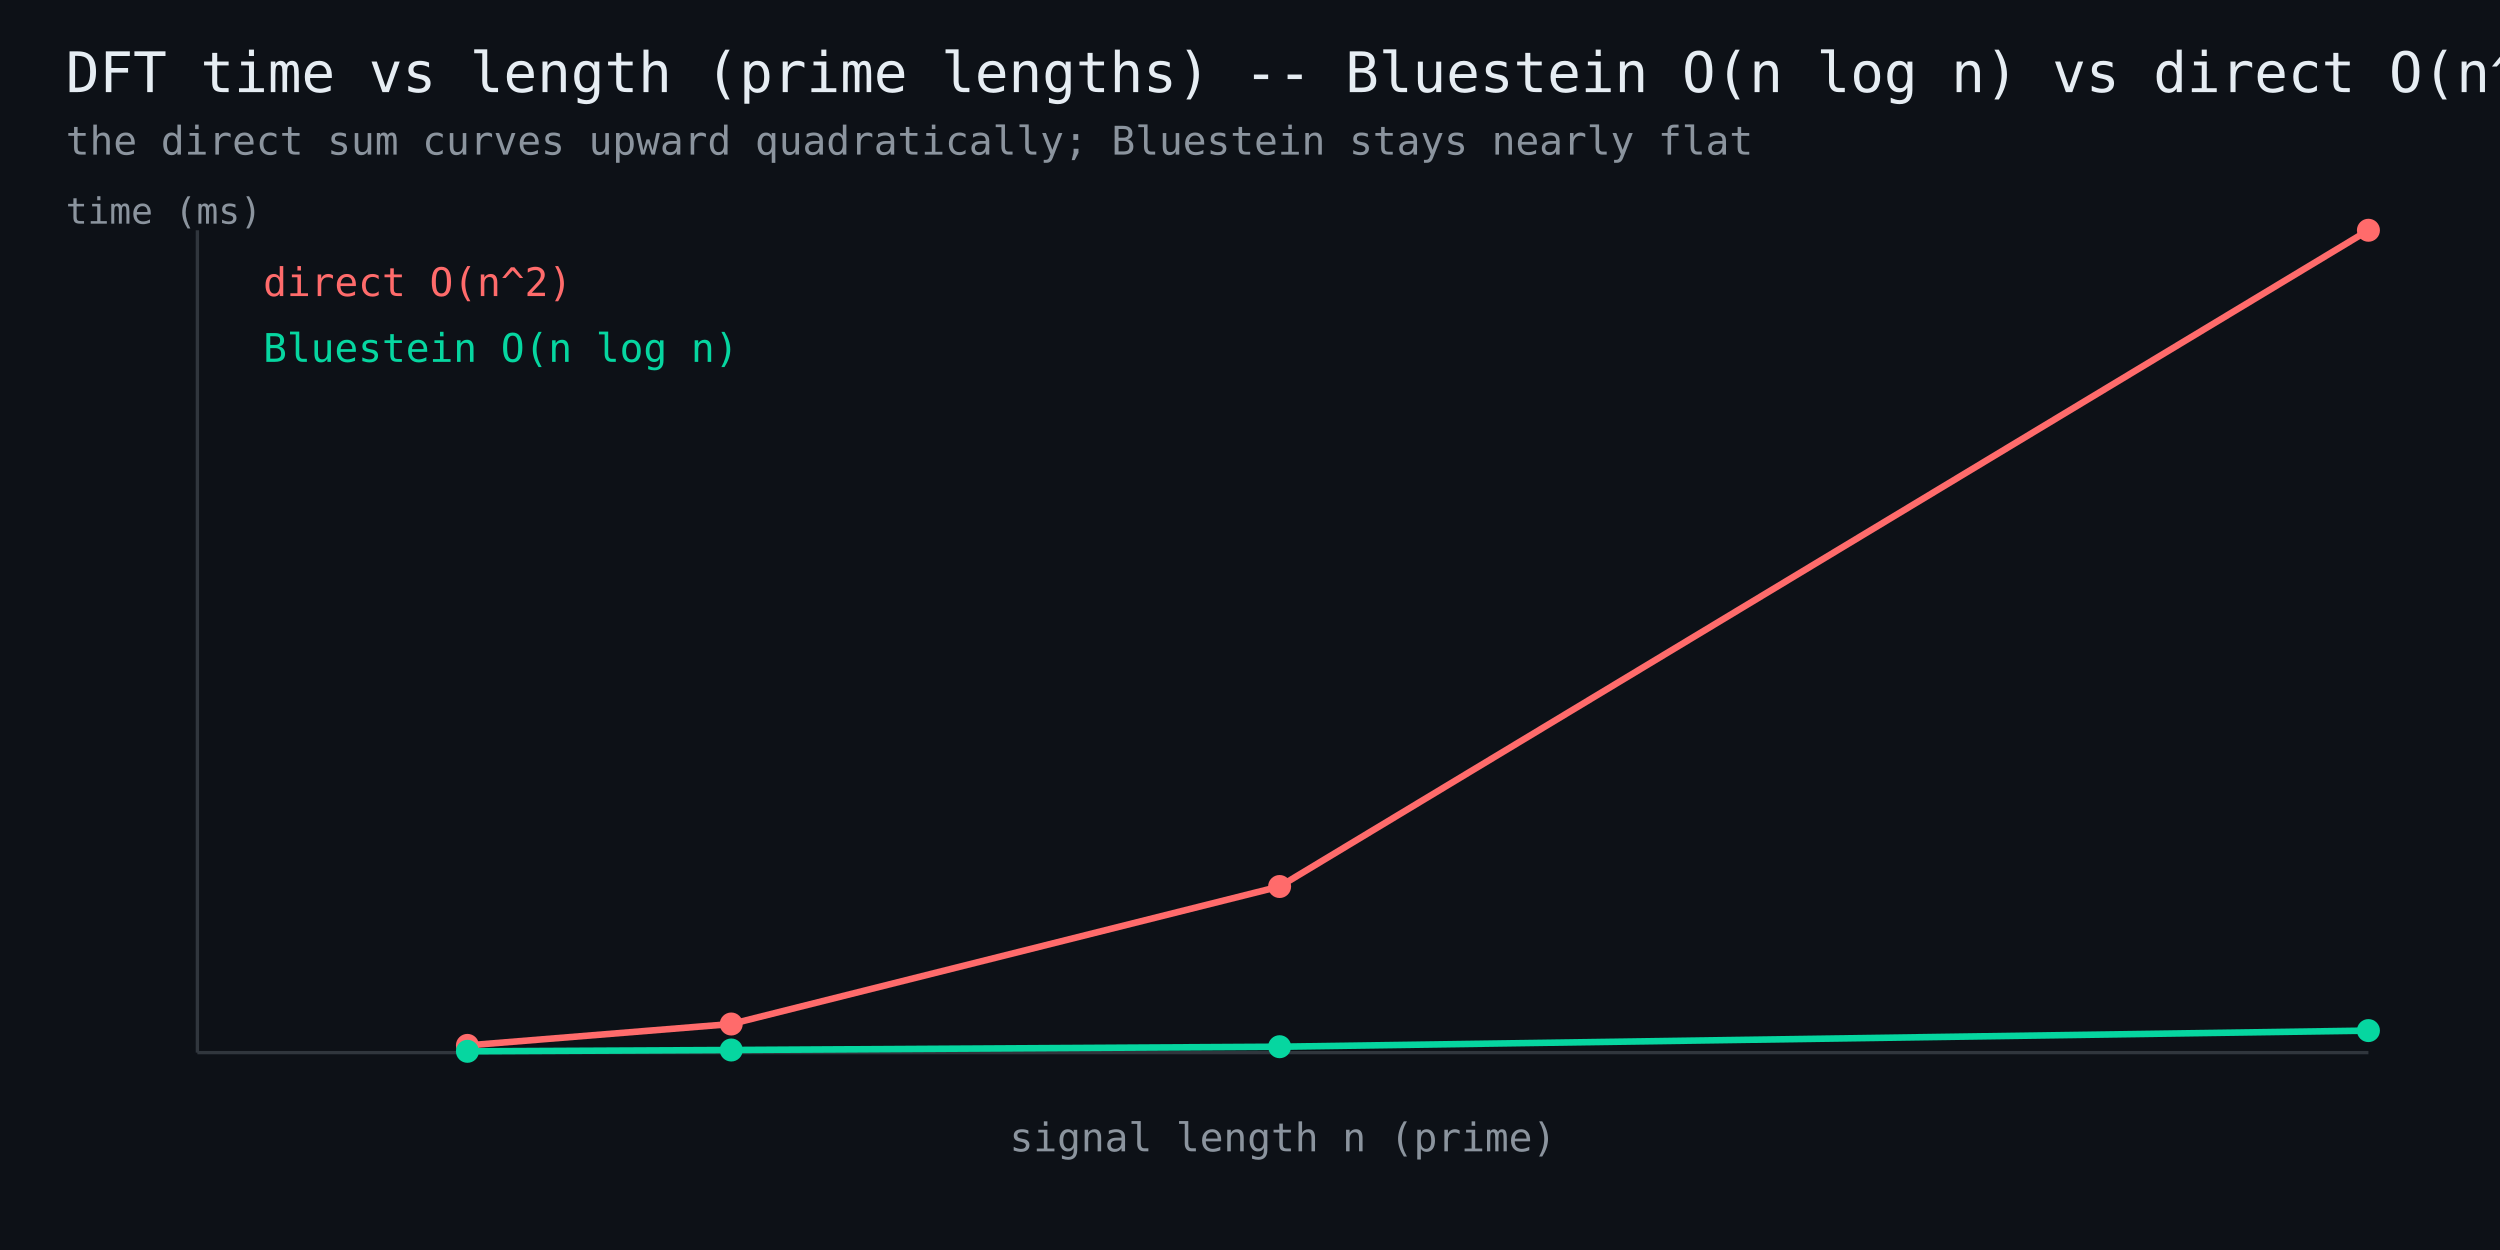
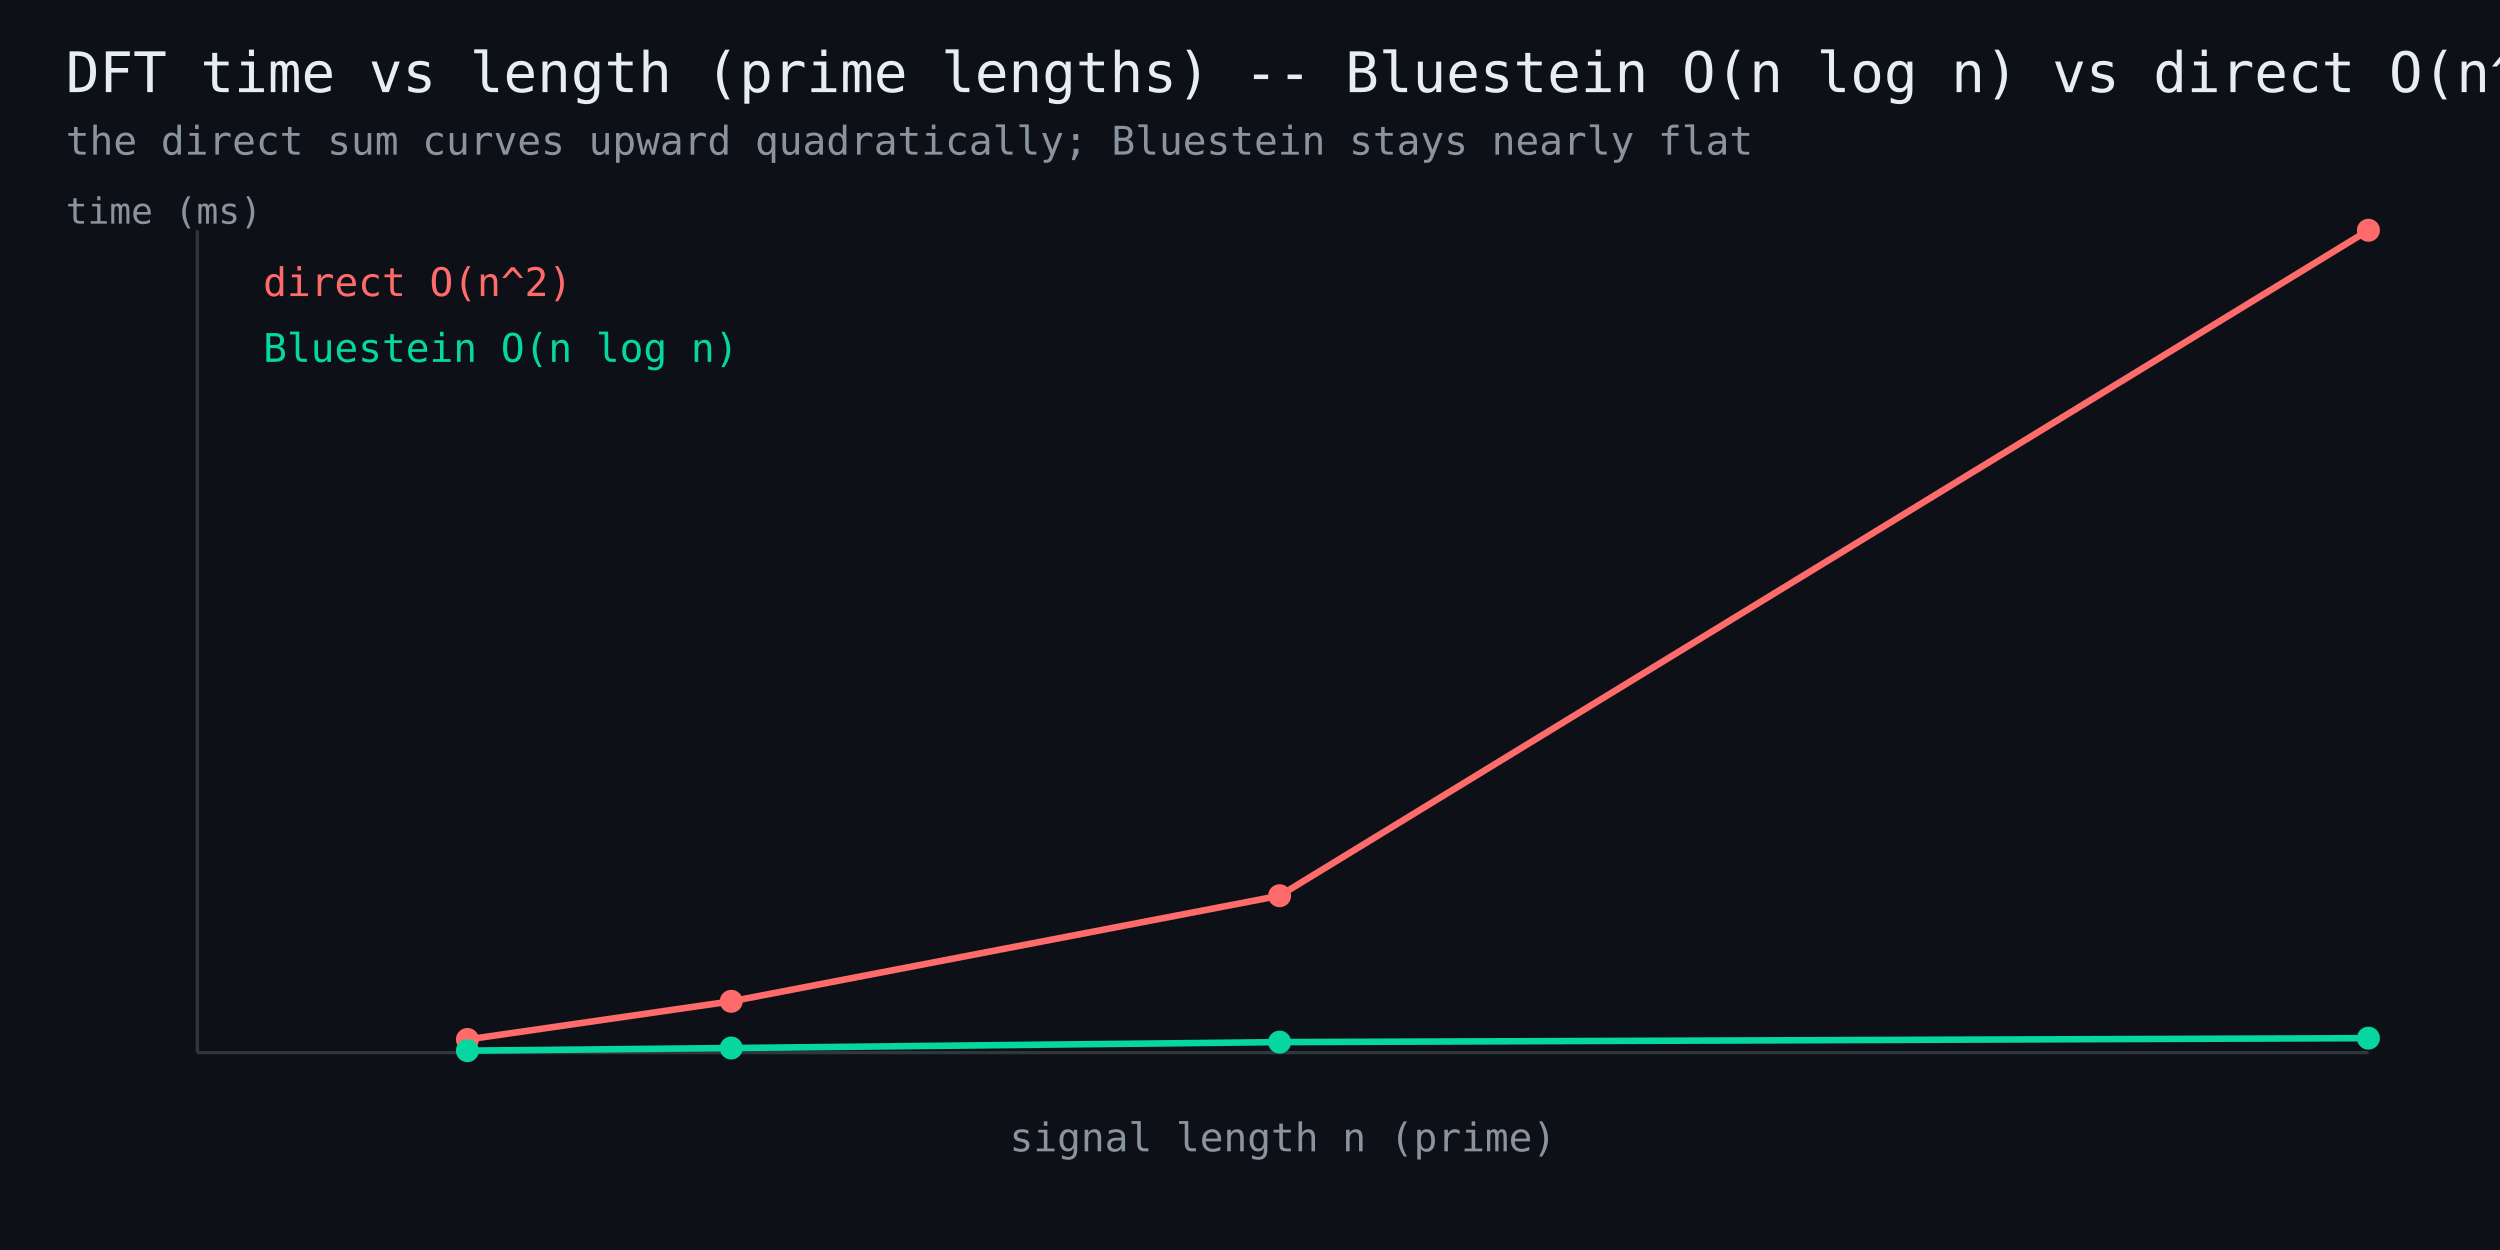
<svg xmlns="http://www.w3.org/2000/svg" width="760" height="380" viewBox="0 0 760 380" font-family="monospace">
  <rect width="760" height="380" fill="#0d1117" />
  <text x="20" y="28" fill="#e6edf3" font-size="17">DFT time vs length (prime lengths) -- Bluestein O(n log n) vs direct O(n^2)</text>
  <text x="20" y="47" fill="#8b949e" font-size="12">the direct sum curves upward quadratically; Bluestein stays nearly flat</text>
  <line x1="60" y1="320" x2="720" y2="320" stroke="#30363d" stroke-width="1" />
  <line x1="60" y1="320" x2="60" y2="70" stroke="#30363d" stroke-width="1" />
-   <polyline points="142.1,317.8 222.3,311.3 389.0,269.5 720.0,70.0" fill="none" stroke="#ff6b6b" stroke-width="2" />
-   <circle cx="142.1" cy="317.8" r="3.5" fill="#ff6b6b" />
-   <circle cx="222.3" cy="311.3" r="3.5" fill="#ff6b6b" />
-   <circle cx="389.0" cy="269.5" r="3.5" fill="#ff6b6b" />
+   <polyline points="142.1,316.0 222.3,304.4 389.0,272.3 720.0,70.0" fill="none" stroke="#ff6b6b" stroke-width="2" />
+   <circle cx="142.1" cy="316.0" r="3.5" fill="#ff6b6b" />
+   <circle cx="222.3" cy="304.4" r="3.5" fill="#ff6b6b" />
+   <circle cx="389.0" cy="272.3" r="3.5" fill="#ff6b6b" />
  <circle cx="720.0" cy="70.0" r="3.5" fill="#ff6b6b" />
  <text x="80" y="90" fill="#ff6b6b" font-size="12">direct O(n^2)</text>
-   <polyline points="142.1,319.6 222.3,319.2 389.0,318.2 720.0,313.3" fill="none" stroke="#06d6a0" stroke-width="2" />
-   <circle cx="142.1" cy="319.6" r="3.5" fill="#06d6a0" />
-   <circle cx="222.3" cy="319.2" r="3.5" fill="#06d6a0" />
-   <circle cx="389.0" cy="318.2" r="3.5" fill="#06d6a0" />
-   <circle cx="720.0" cy="313.3" r="3.5" fill="#06d6a0" />
+   <polyline points="142.1,319.4 222.3,318.6 389.0,316.8 720.0,315.6" fill="none" stroke="#06d6a0" stroke-width="2" />
+   <circle cx="142.1" cy="319.4" r="3.5" fill="#06d6a0" />
+   <circle cx="222.3" cy="318.6" r="3.5" fill="#06d6a0" />
+   <circle cx="389.0" cy="316.8" r="3.5" fill="#06d6a0" />
+   <circle cx="720.0" cy="315.6" r="3.5" fill="#06d6a0" />
  <text x="80" y="110" fill="#06d6a0" font-size="12">Bluestein O(n log n)</text>
  <text x="390" y="350" fill="#8b949e" font-size="12" text-anchor="middle">signal length n (prime)</text>
  <text x="20" y="68" fill="#8b949e" font-size="11">time (ms)</text>
</svg>
